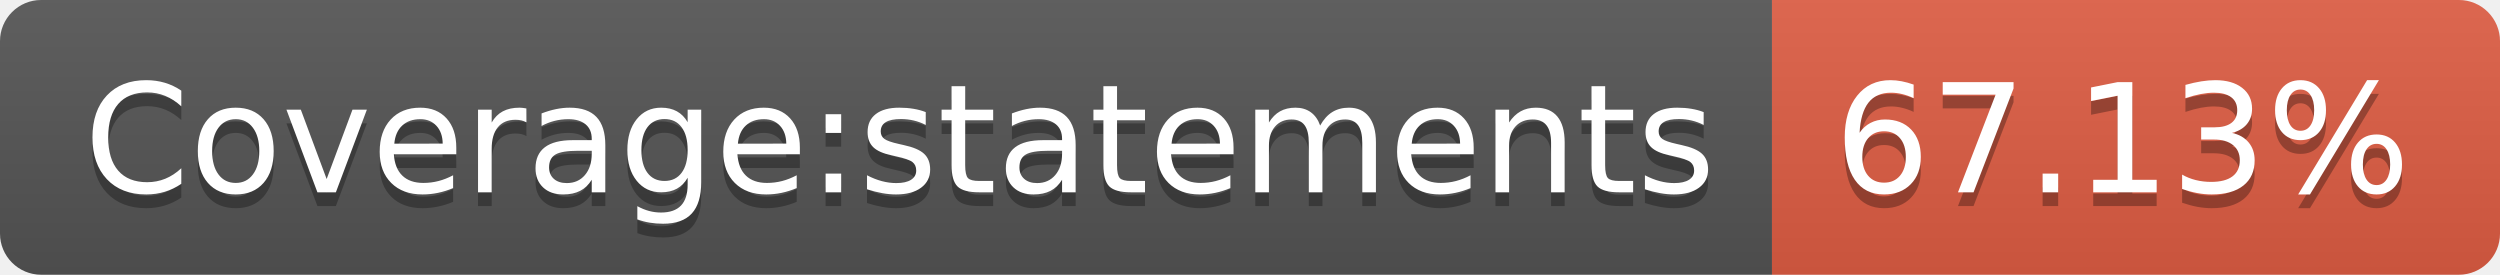
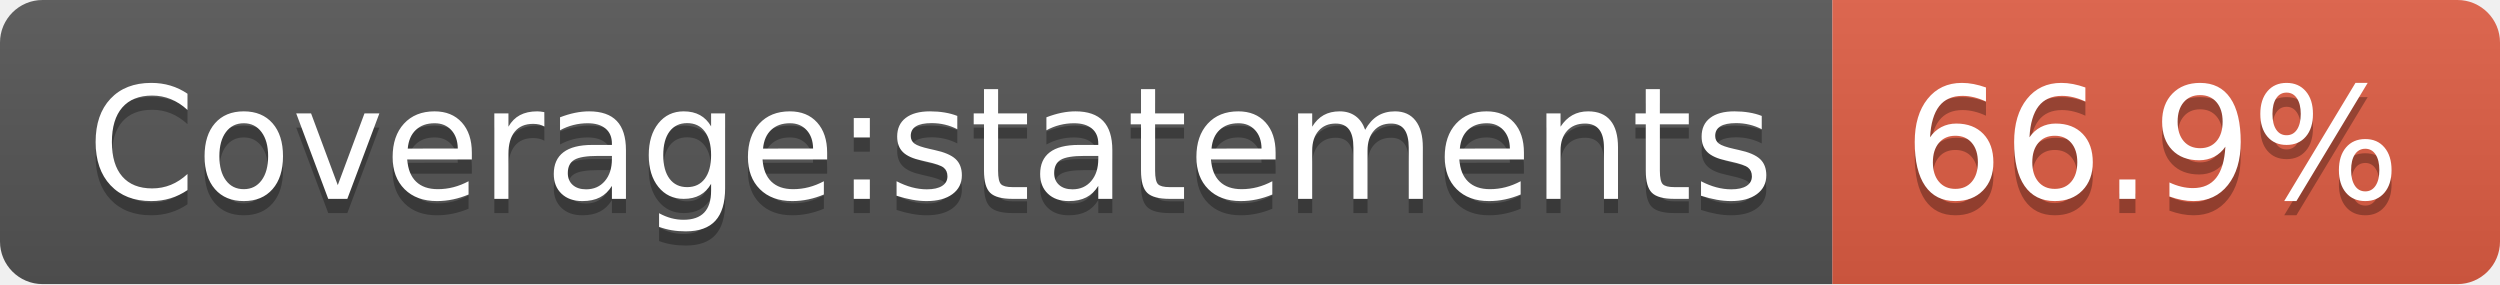
- <svg xmlns="http://www.w3.org/2000/svg" width="182" height="20" role="img" aria-label="Coverage:statements: 67.13%">
+ <svg xmlns="http://www.w3.org/2000/svg" width="176" height="20" role="img" aria-label="Coverage:statements: 66.9%">
  <linearGradient id="s" x2="0" y2="100%">
    <stop offset="0" stop-color="#bbb" stop-opacity=".1" />
    <stop offset="1" stop-opacity=".1" />
  </linearGradient>
  <clipPath id="r">
-     <rect width="182" height="20" rx="3" fill="#fff" />
+     <rect width="176" height="20" rx="3" fill="#fff" />
  </clipPath>
  <g clip-path="url(#r)">
    <rect width="129" height="20" fill="#555" />
-     <rect x="129" width="53" height="20" fill="#e05d44" />
-     <rect width="182" height="20" fill="url(#s)" />
+     <rect x="129" width="47" height="20" fill="#e05d44" />
+     <rect width="176" height="20" fill="url(#s)" />
  </g>
  <g fill="#fff" text-anchor="middle" font-family="Verdana,Geneva,DejaVu Sans,sans-serif" text-rendering="geometricPrecision" font-size="110">
    <text aria-hidden="true" x="655" y="150" fill="#010101" fill-opacity=".3" transform="scale(.1)" textLength="1190">Coverage:statements</text>
    <text x="655" y="140" transform="scale(.1)" fill="#fff" textLength="1190">Coverage:statements</text>
-     <text aria-hidden="true" x="1545" y="150" fill="#010101" fill-opacity=".3" transform="scale(.1)" textLength="430">67.13%</text>
-     <text x="1545" y="140" transform="scale(.1)" fill="#fff" textLength="430">67.13%</text>
+     <text aria-hidden="true" x="1515" y="150" fill="#010101" fill-opacity=".3" transform="scale(.1)" textLength="370">66.9%</text>
+     <text x="1515" y="140" transform="scale(.1)" fill="#fff" textLength="370">66.9%</text>
  </g>
</svg>
